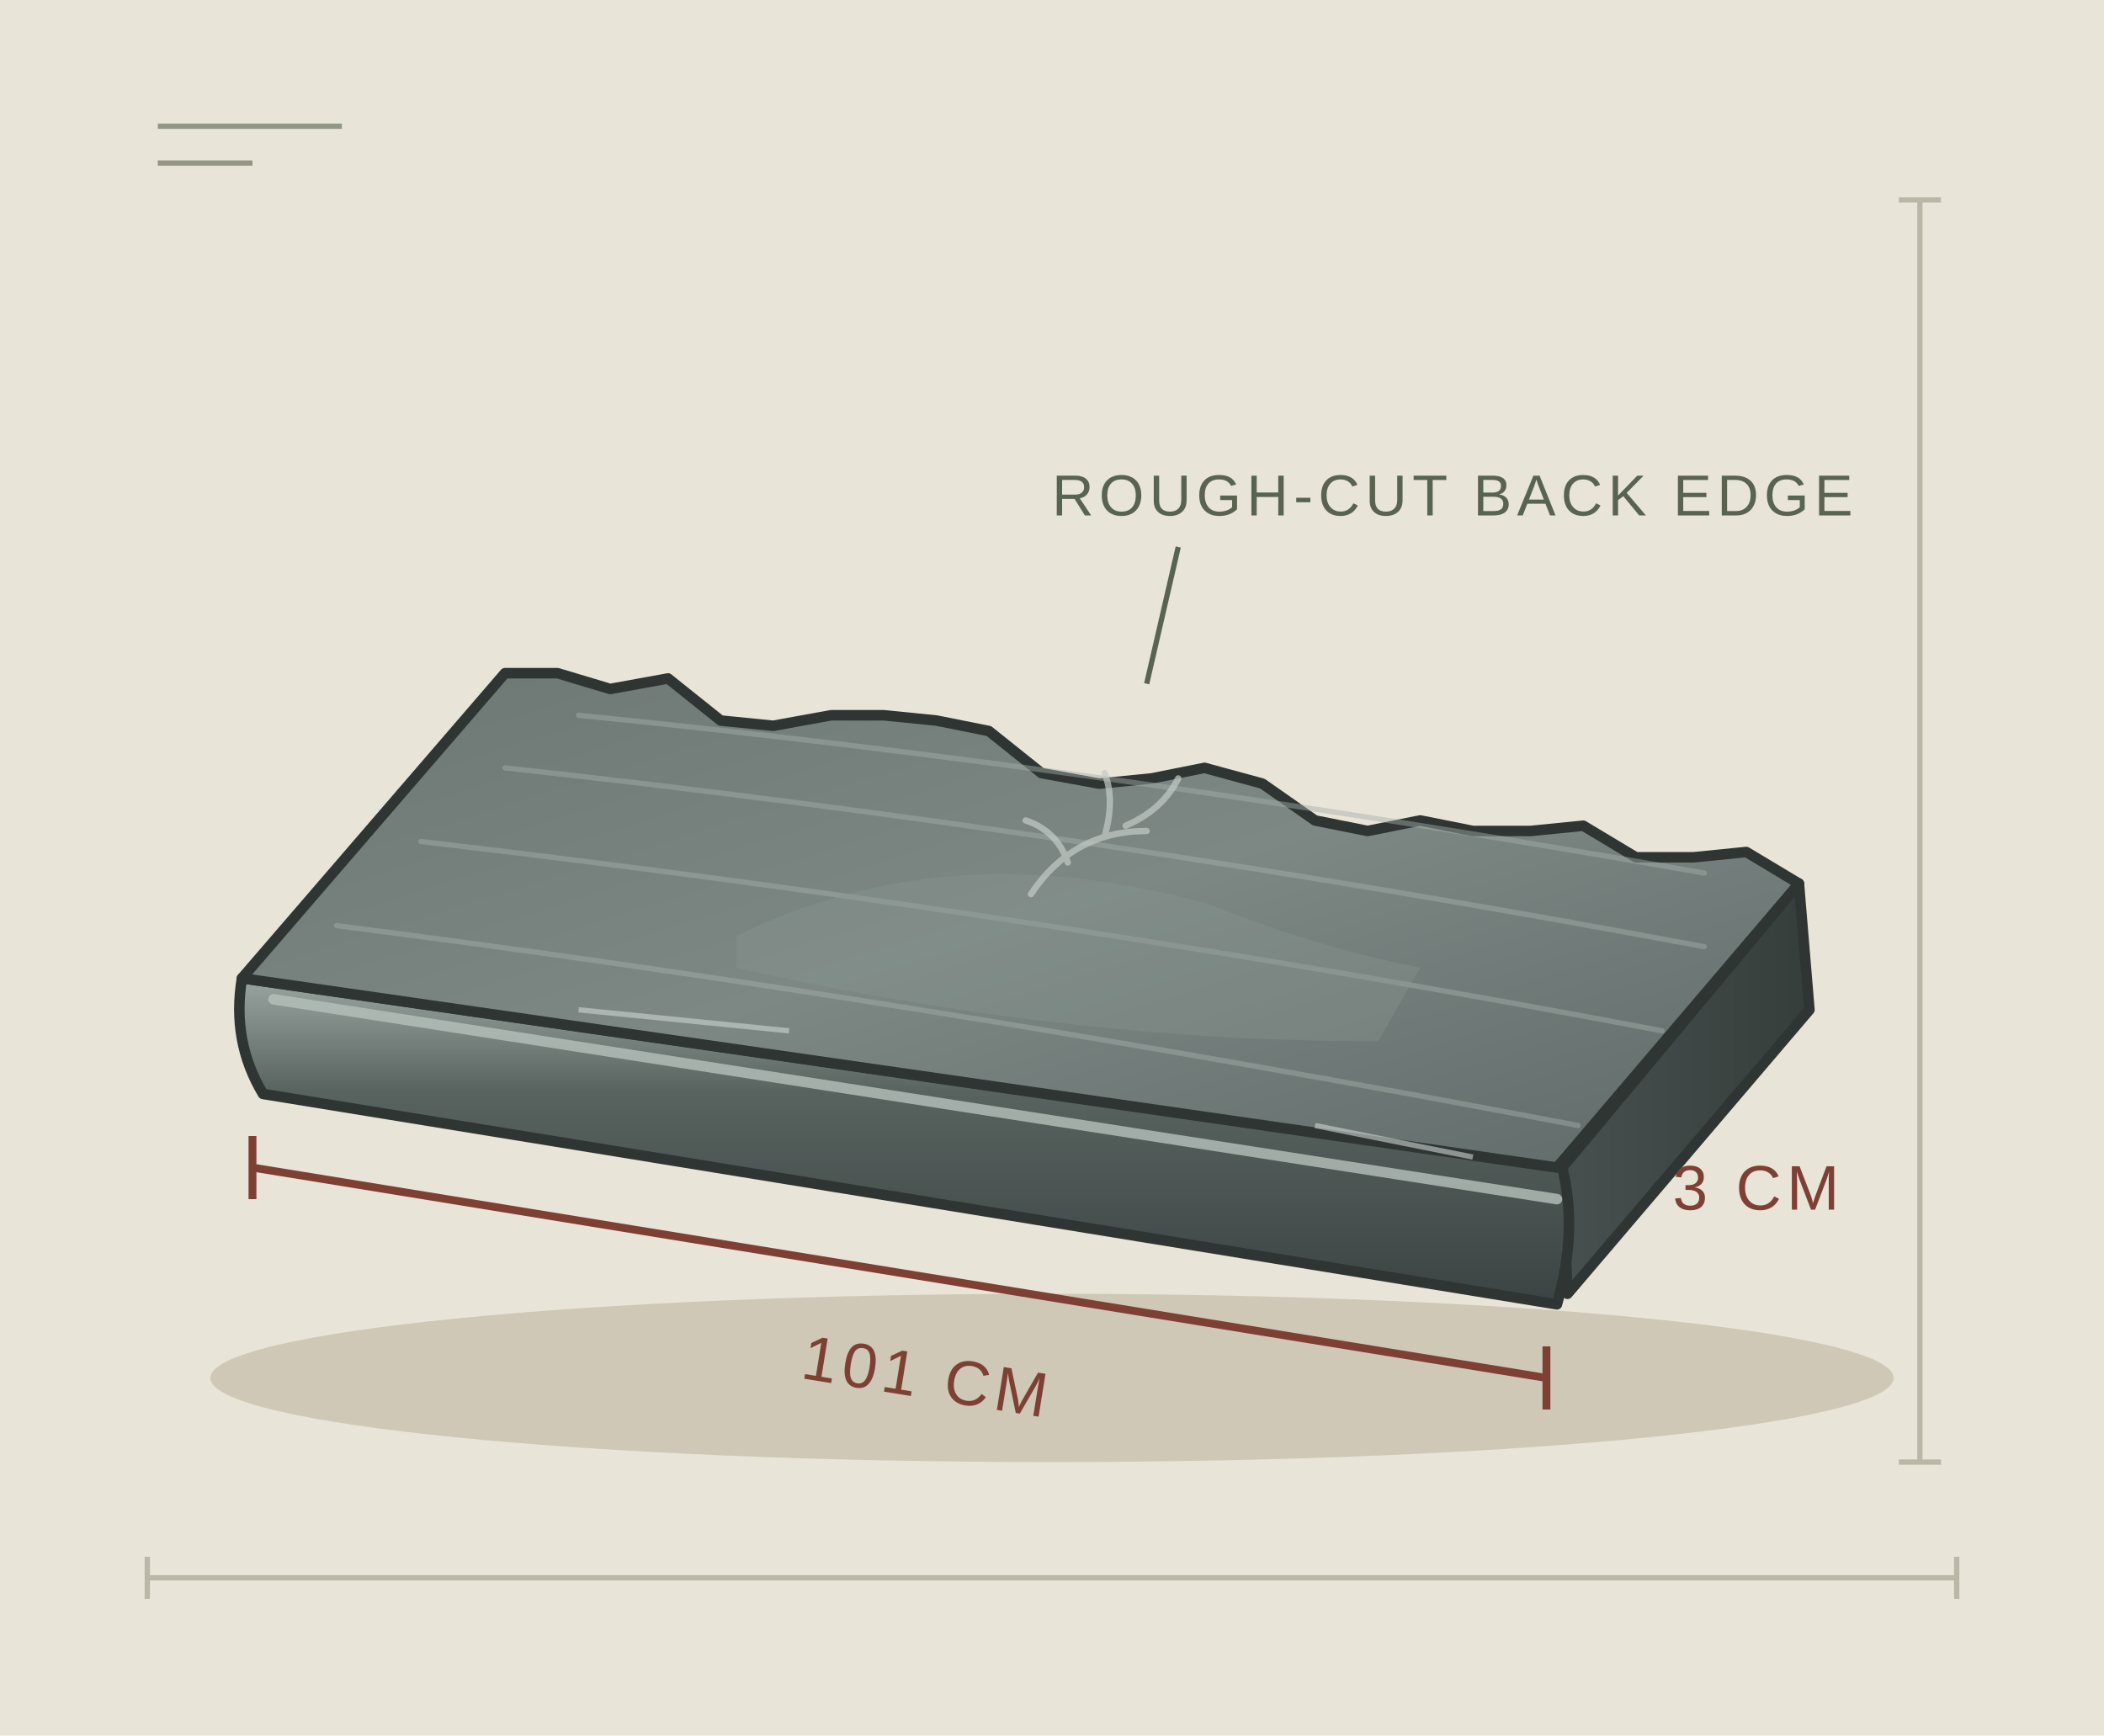
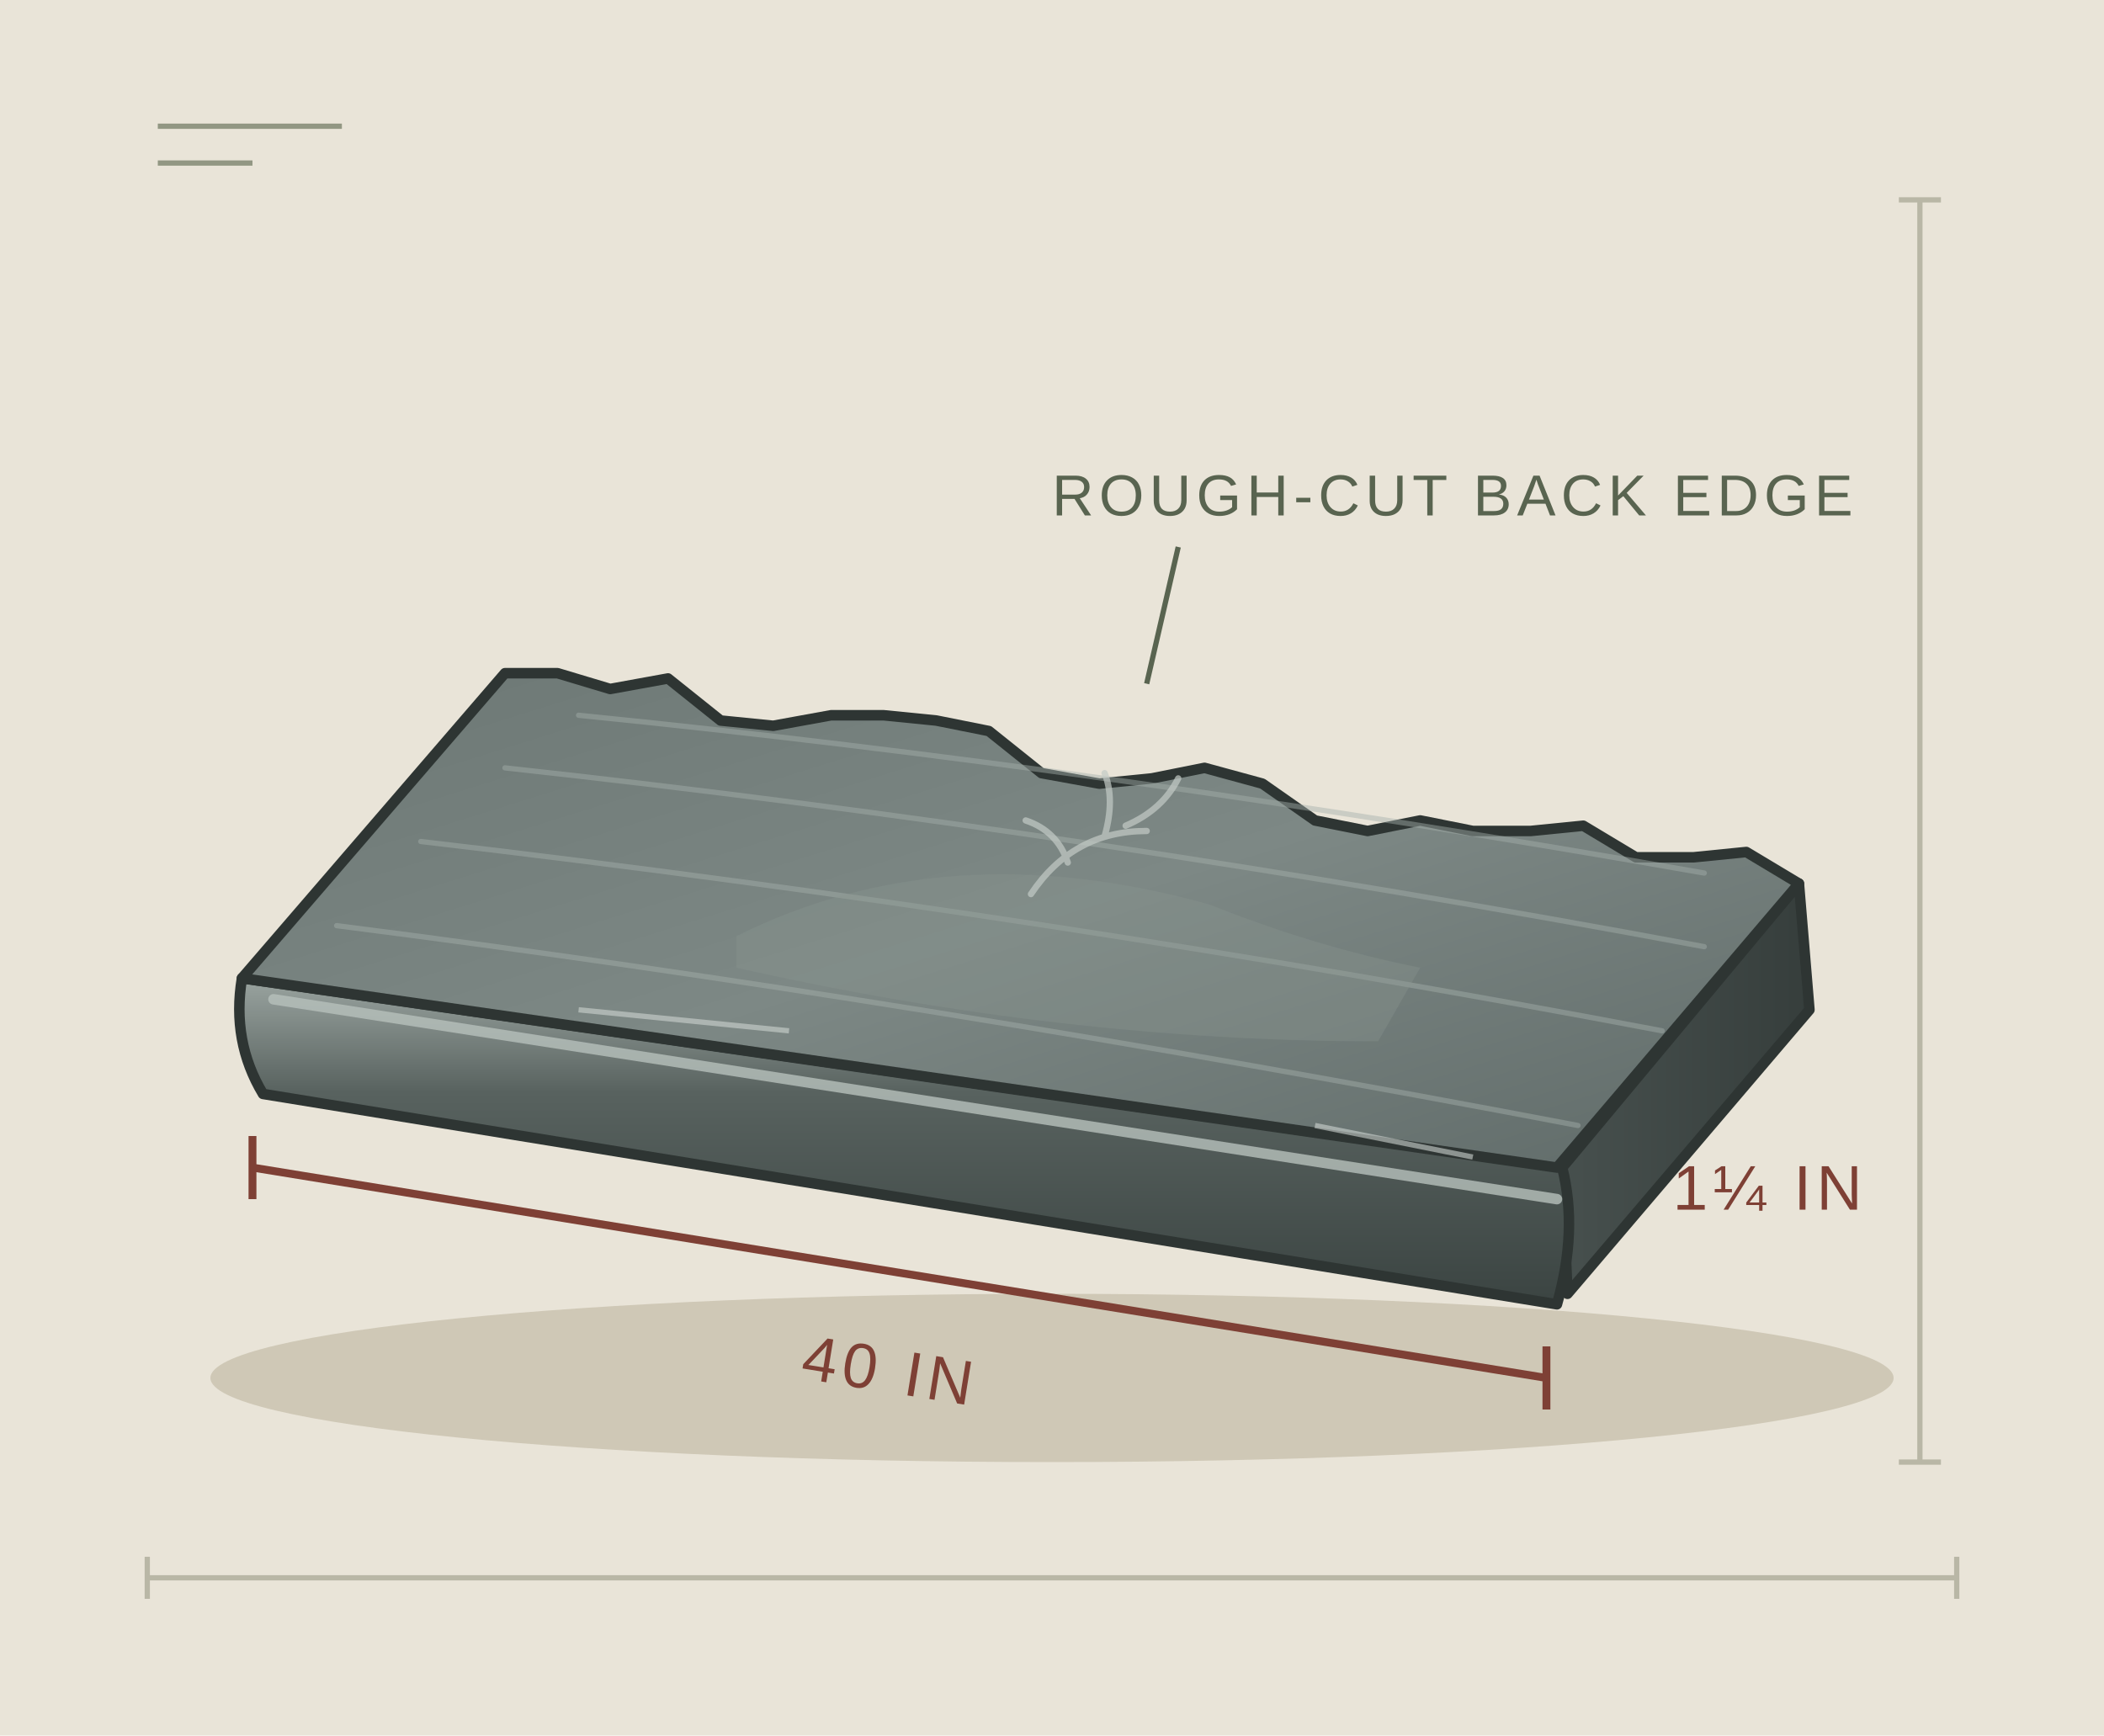
<svg xmlns="http://www.w3.org/2000/svg" viewBox="0 0 400 330" width="400" height="330" fill="none">
  <defs>
    <linearGradient id="top" x1="0" y1="0" x2="1" y2="1">
      <stop offset="0" stop-color="#6c7774" />
      <stop offset=".5" stop-color="#7d8885" />
      <stop offset="1" stop-color="#5f6a68" />
    </linearGradient>
    <linearGradient id="edge" x1="0" y1="0" x2="0" y2="1">
      <stop offset="0" stop-color="#9aa4a0" />
      <stop offset=".35" stop-color="#58625f" />
      <stop offset="1" stop-color="#3b4442" />
    </linearGradient>
    <linearGradient id="end" x1="0" y1="0" x2="1" y2="0">
      <stop offset="0" stop-color="#47504e" />
      <stop offset="1" stop-color="#363e3c" />
    </linearGradient>
  </defs>
  <rect width="400" height="330" fill="#e9e4d8" />
  <path d="M28 300h344M28 296v8m344-8v8M365 38v240m-4-240h8m-8 240h8" stroke="#b9b7a6" />
  <path d="M30 24h35m-35 7h18" stroke="#929783" />
  <ellipse cx="200" cy="262" rx="160" ry="16" fill="#cfc8b6" />
  <path d="M342 168l2 24-46 54-1-24z" fill="url(#end)" stroke="#2e3533" stroke-width="2" stroke-linejoin="round" />
  <path d="M46 186q-2 12 4 22l246 40q4-14 1-26z" fill="url(#edge)" stroke="#2e3533" stroke-width="2" stroke-linejoin="round" />
  <path d="M52 190l244 38" stroke="#b7c0bc" stroke-width="2" stroke-linecap="round" opacity=".8" />
  <path d="M46 186L96 128 106 128 116 131 127 129 137 137 147 138 158 136 168 136 178 137 188 139 198 147 209 149 219 148 229 146 240 149 250 156 260 158 270 156 280 158 291 158 301 157 311 163 322 163 332 162 342 168 L296 222z" fill="url(#top)" stroke="#2e3533" stroke-width="2" stroke-linejoin="round" />
  <g stroke="#a5afab" stroke-linecap="round" opacity=".45">
    <path d="M80 160q120 14 236 36" />
    <path d="M96 146q110 12 228 34" />
    <path d="M64 176q110 14 236 38" />
    <path d="M110 136q100 10 214 30" />
  </g>
  <path d="M140 178q40-20 90-6 20 8 40 12l-8 14q-60 0-122-14z" fill="#89948f" opacity=".35" />
  <g stroke="#c3cbc6" stroke-width="1.2" stroke-linecap="round" opacity=".7">
    <path d="M196 170q8-12 22-12m-15 6q-2-6-8-8m15 3q2-7 0-12m4 10q7-3 10-9" />
  </g>
  <path d="M110 192l40 4m100 18 30 6" stroke="#cdd4d0" stroke-width="1" opacity=".6" />
  <path d="M48 222l246 40m-246-46v12m246 28v12" stroke="#7e4035" stroke-width="1.5" />
-   <text x="152" y="262" fill="#7e4035" font-family="Sarabun, Arial, sans-serif" font-size="12" letter-spacing="1" transform="rotate(9.2 152 262)">101 CM</text>
-   <text x="318" y="230" fill="#7e4035" font-family="Sarabun, Arial, sans-serif" font-size="12" letter-spacing="1">3 CM</text>
+   <text x="152" y="262" fill="#7e4035" font-family="Sarabun, Arial, sans-serif" font-size="12" letter-spacing="1" transform="rotate(9.2 152 262)">40 IN</text>
+   <text x="318" y="230" fill="#7e4035" font-family="Sarabun, Arial, sans-serif" font-size="12" letter-spacing="1">1¼ IN</text>
  <text x="200" y="98" fill="#596450" font-family="Sarabun, Arial, sans-serif" font-size="11" letter-spacing="1">ROUGH-CUT BACK EDGE</text>
  <path d="M224 104l-6 26" stroke="#596450" />
</svg>
